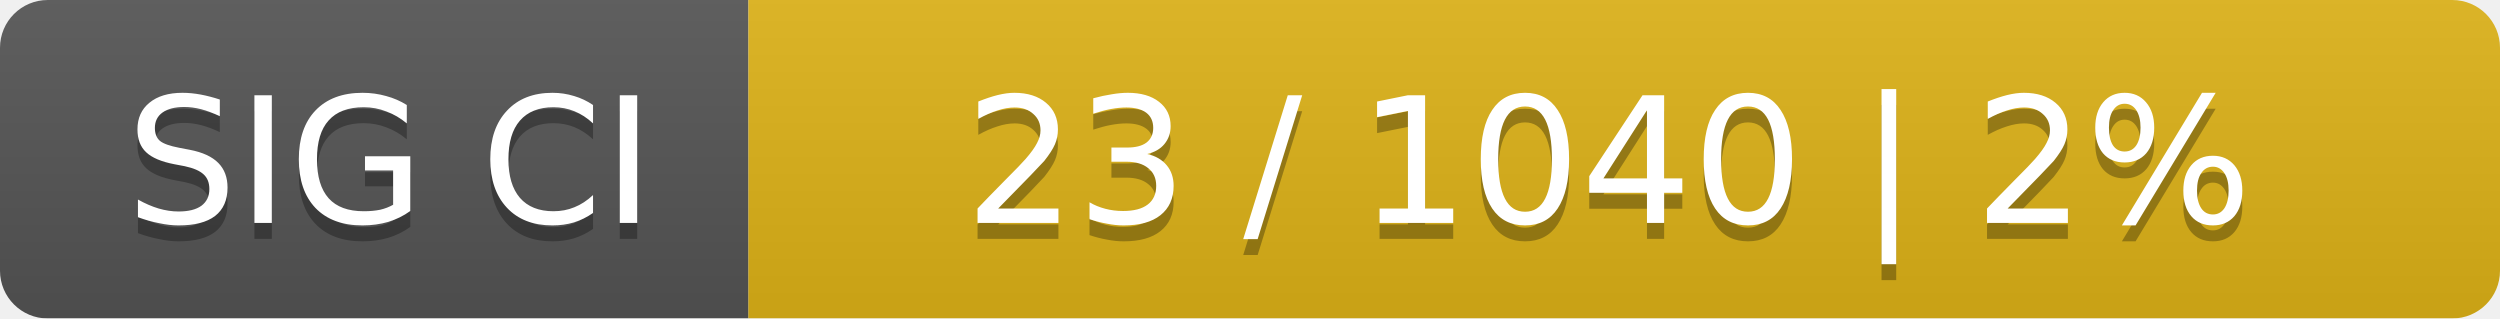
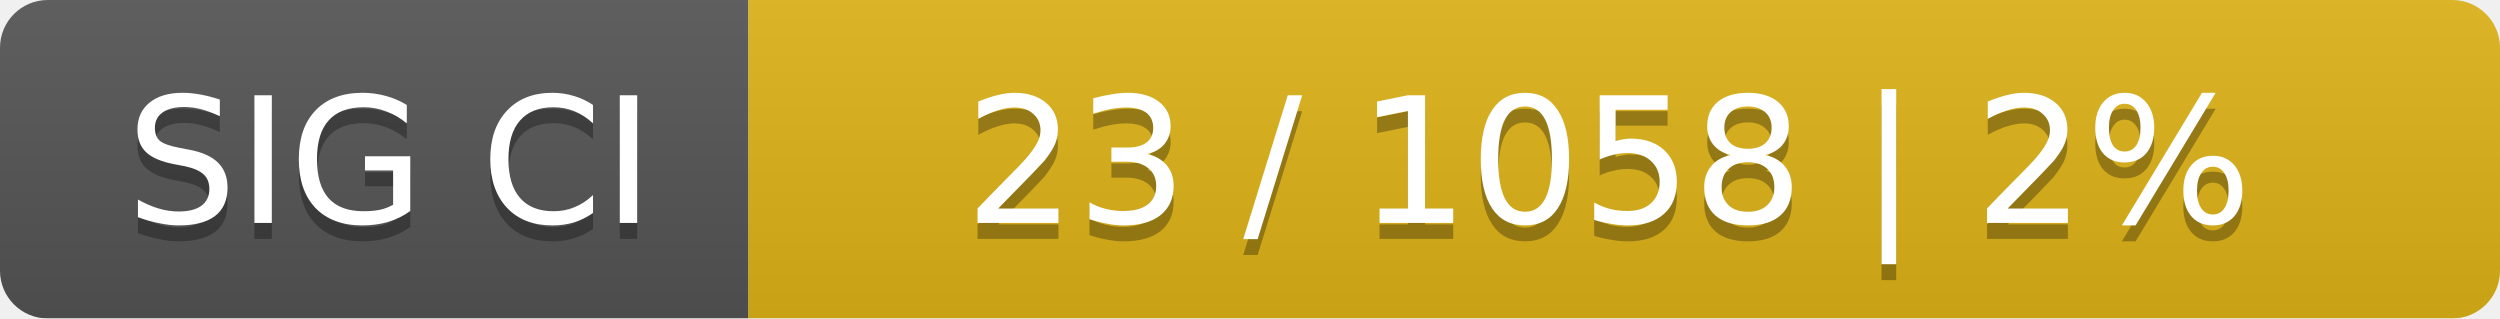
<svg xmlns="http://www.w3.org/2000/svg" width="157" height="20">
  <linearGradient id="smooth" x2="0" y2="100%">
    <stop offset="0" stop-color="#bbb" stop-opacity=".1" />
    <stop offset="1" stop-opacity=".1" />
  </linearGradient>
  <mask id="round">
    <rect width="157" height="20" rx="3" fill="#fff" />
  </mask>
  <g mask="url(#round)">
    <rect width="47" height="20" fill="#555" />
    <rect x="47" width="110" height="20" fill="#dfb317" />
    <rect width="157" height="20" fill="url(#smooth)" />
  </g>
  <g fill="#fff" text-anchor="middle" font-family="DejaVu Sans,Verdana,Geneva,sans-serif" font-size="11">
    <text x="24.5" y="15" fill="#010101" fill-opacity=".3">SIG CI</text>
    <text x="24.5" y="14">SIG CI</text>
-     <text x="101" y="15" fill="#010101" fill-opacity=".3">23 / 1040    |    2%</text>
-     <text x="101" y="14">23 / 1040    |    2%</text>
+     <text x="101" y="15" fill="#010101" fill-opacity=".3">23 / 1058    |    2%</text>
+     <text x="101" y="14">23 / 1058    |    2%</text>
  </g>
</svg>
